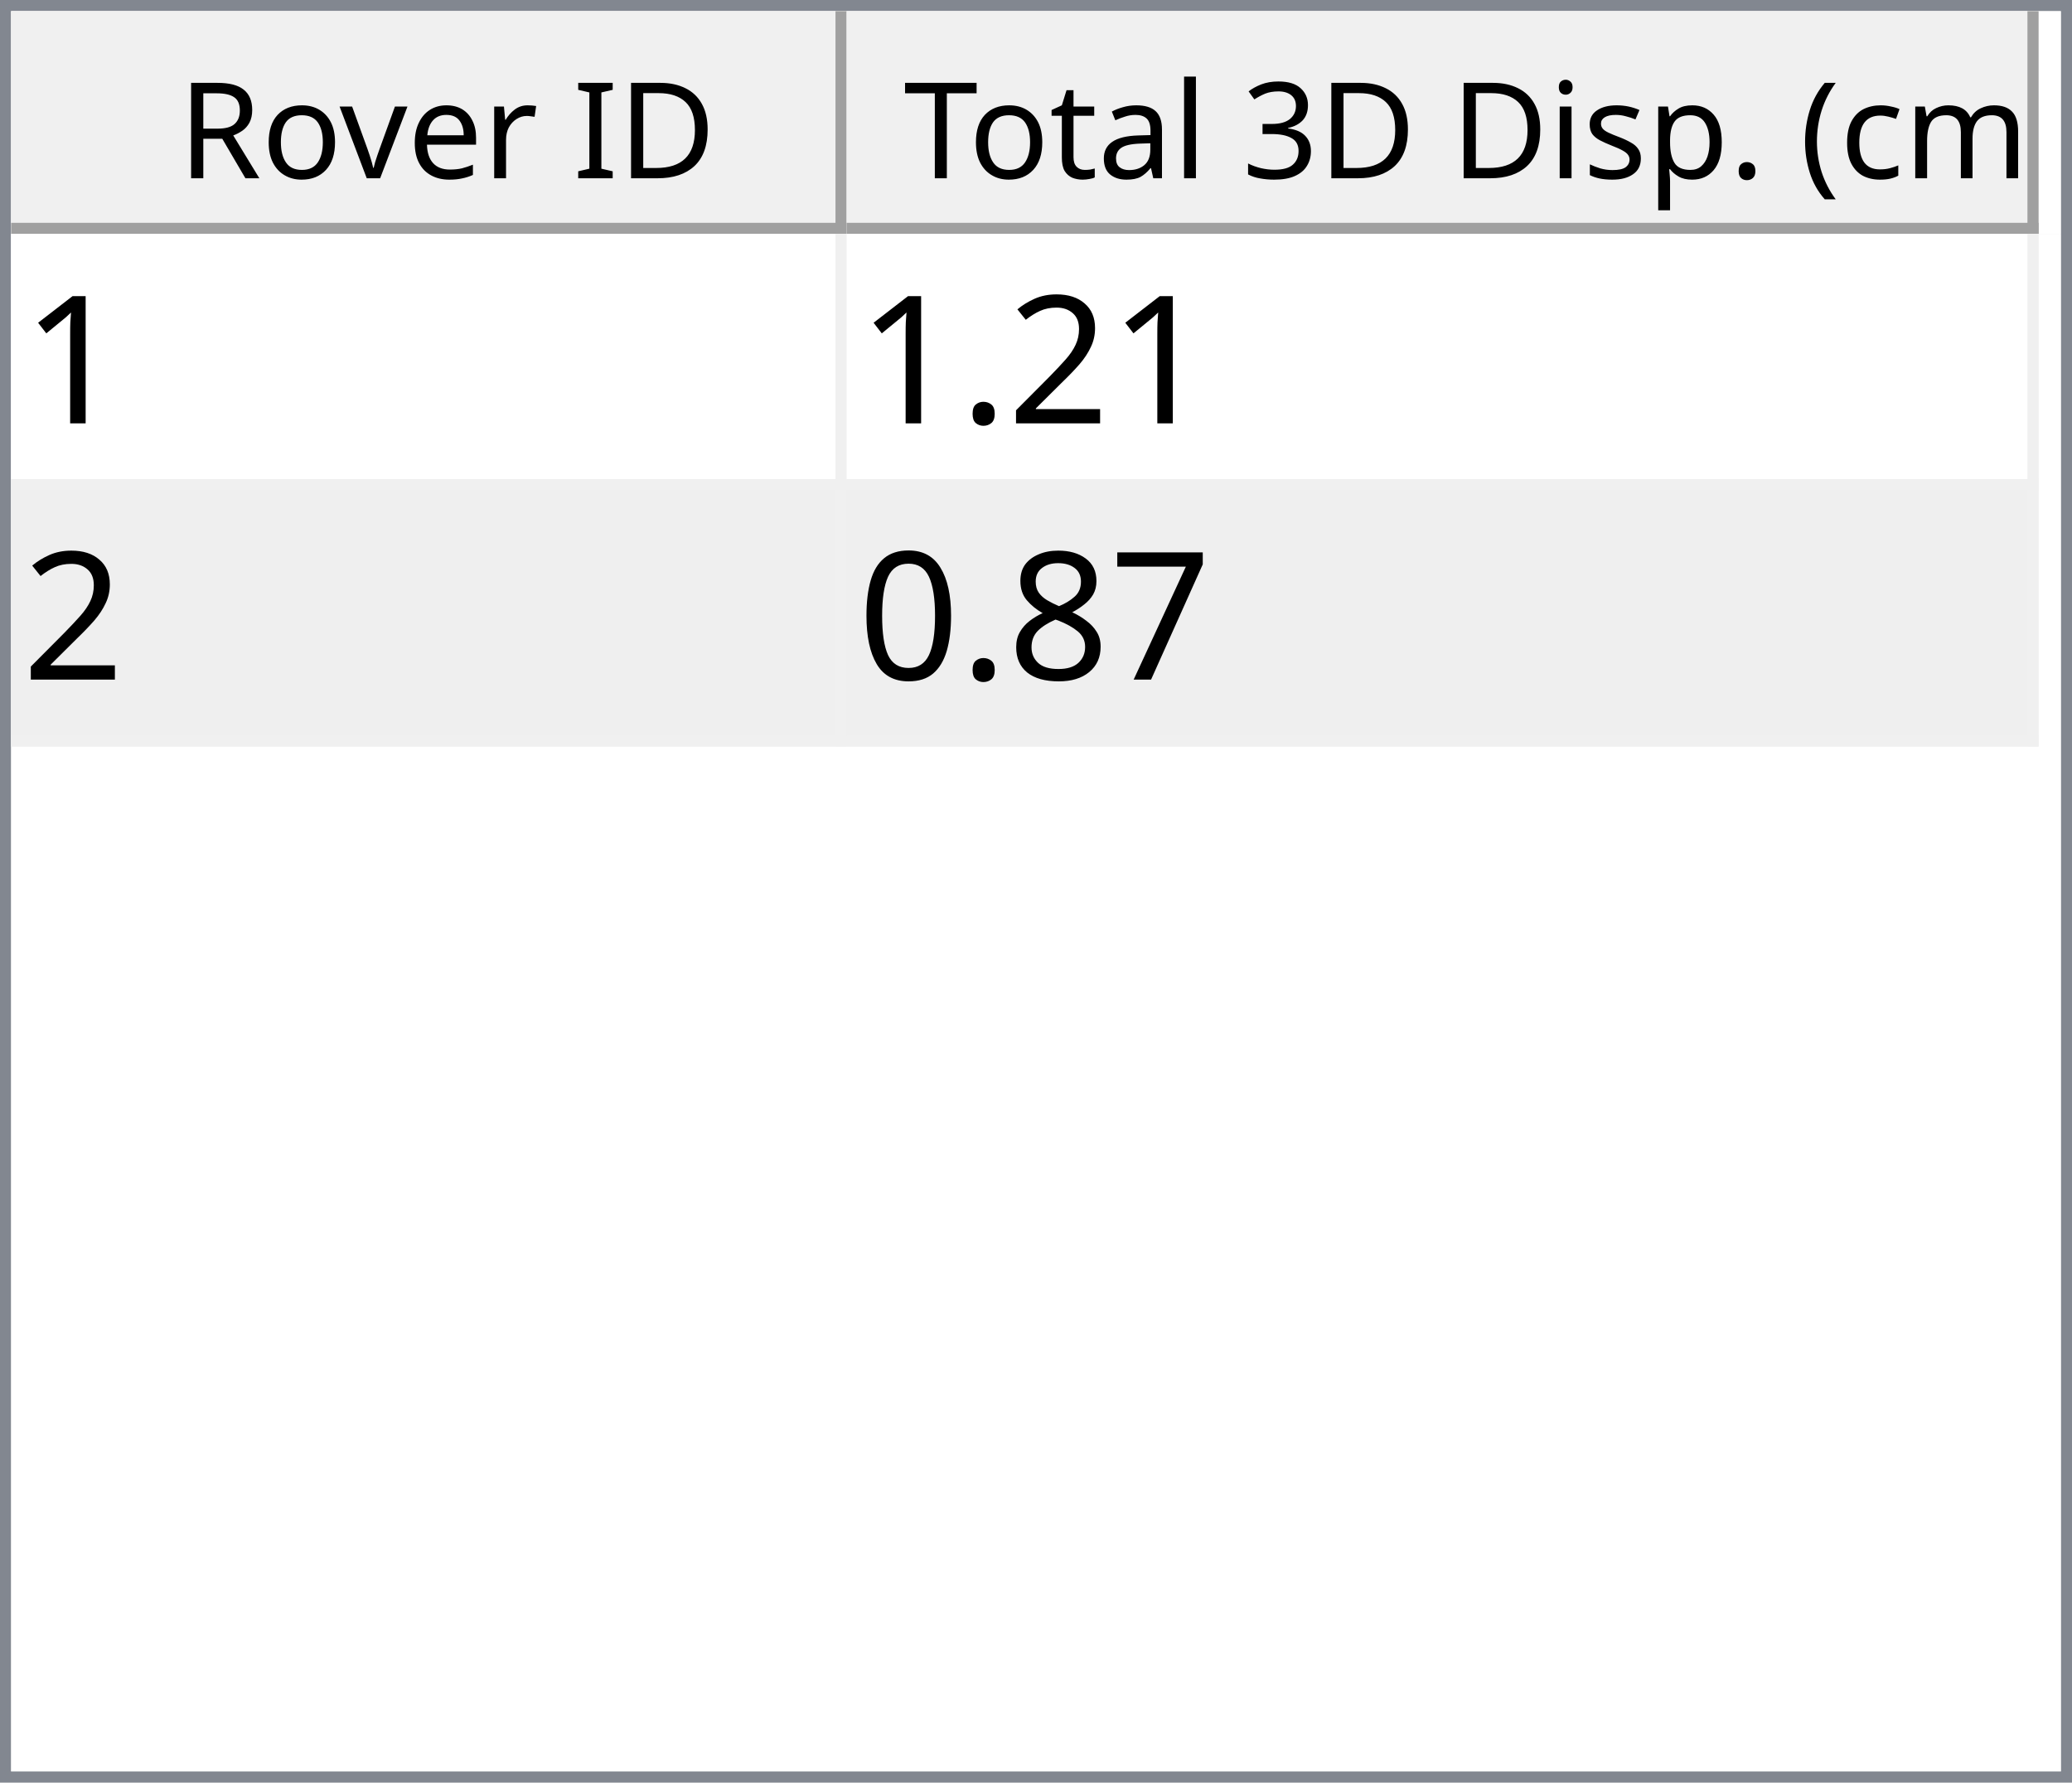
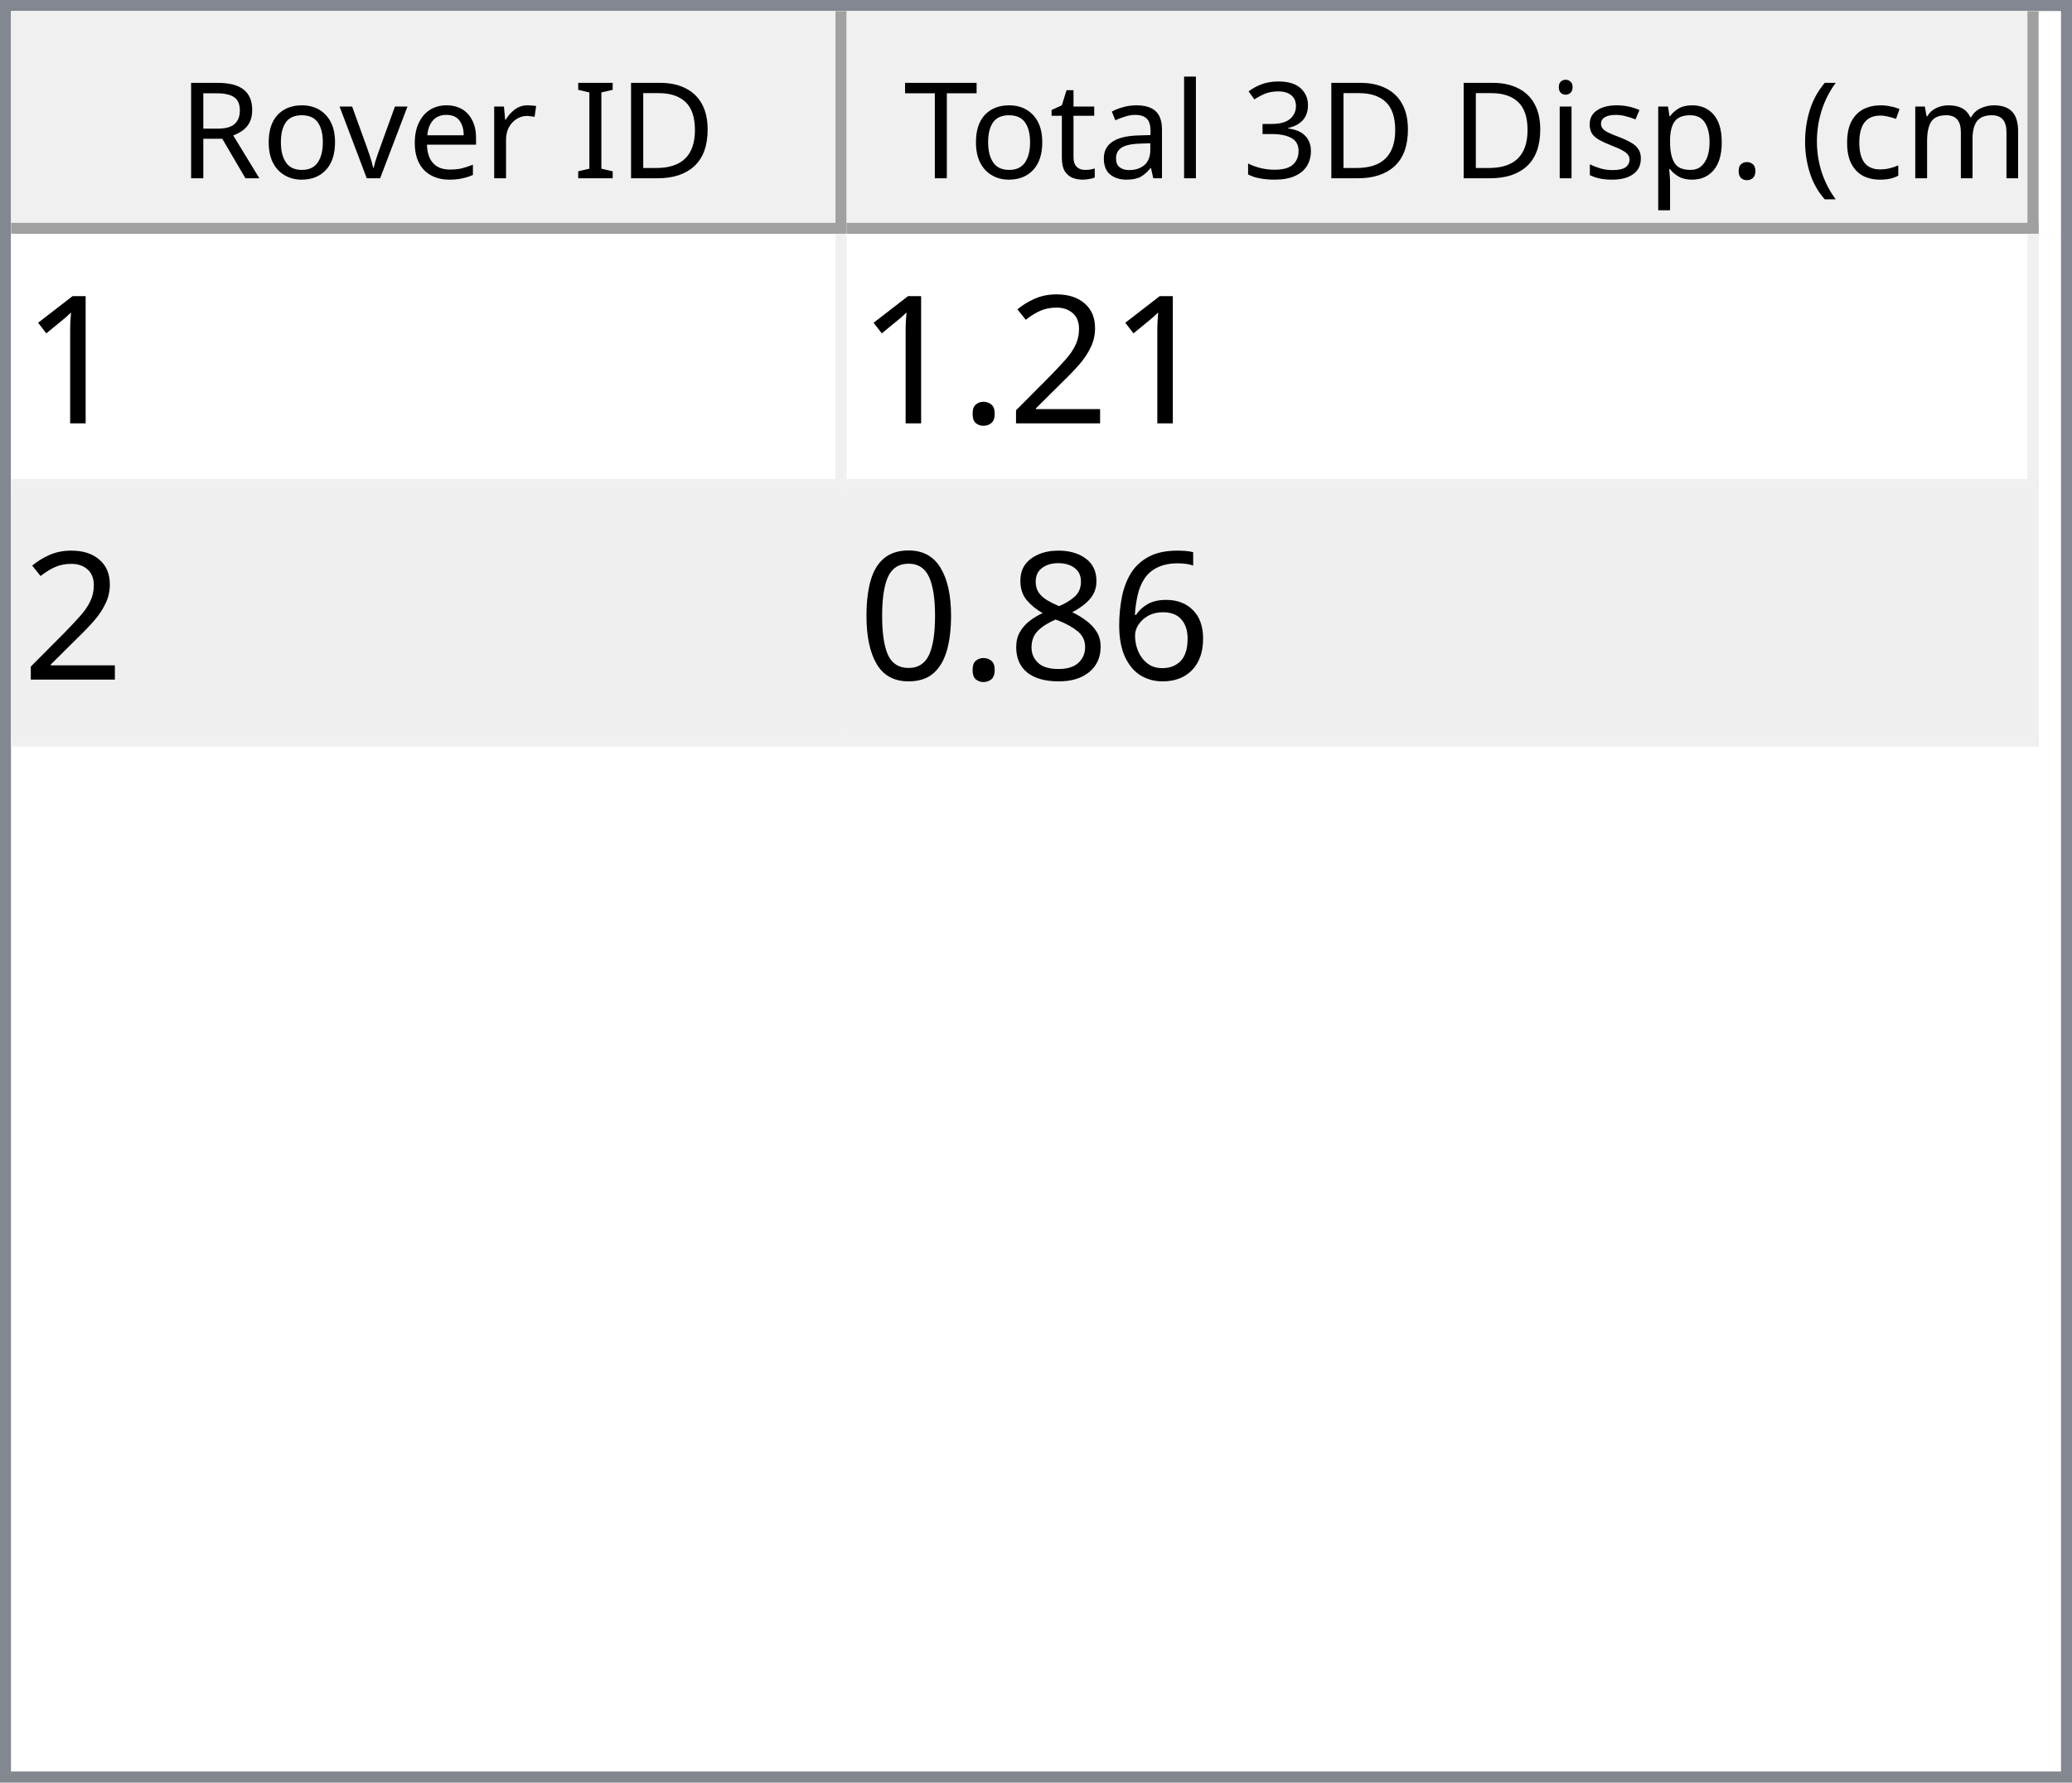
<svg xmlns="http://www.w3.org/2000/svg" style="fill-opacity:1; color-rendering:auto; color-interpolation:auto; text-rendering:auto; stroke:black; stroke-linecap:square; stroke-miterlimit:10; shape-rendering:auto; stroke-opacity:1; fill:black; stroke-dasharray:none; font-weight:normal; stroke-width:1; font-family:'Dialog'; font-style:normal; stroke-linejoin:miter; font-size:12px; stroke-dashoffset:0; image-rendering:auto;" width="186" height="160">
  <defs id="genericDefs" />
  <g>
    <defs id="defs1">
      <clipPath clipPathUnits="userSpaceOnUse" id="clipPath1">
        <path d="M0 0 L186 0 L186 160 L0 160 L0 0 Z" />
      </clipPath>
      <clipPath clipPathUnits="userSpaceOnUse" id="clipPath2">
        <path d="M0 0 L0 160 L186 160 L186 0 Z" />
      </clipPath>
      <clipPath clipPathUnits="userSpaceOnUse" id="clipPath3">
        <path d="M0 0 L0 20 L184 20 L184 0 Z" />
      </clipPath>
      <clipPath clipPathUnits="userSpaceOnUse" id="clipPath4">
        <path d="M0 0 L0 20 L75 20 L75 0 Z" />
      </clipPath>
      <clipPath clipPathUnits="userSpaceOnUse" id="clipPath5">
        <path d="M1 1 L1 19 L74 19 L74 1 Z" />
      </clipPath>
      <clipPath clipPathUnits="userSpaceOnUse" id="clipPath6">
        <path d="M0 0 L0 18 L73 18 L73 0 Z" />
      </clipPath>
      <clipPath clipPathUnits="userSpaceOnUse" id="clipPath7">
        <path d="M-0.5 -0.5 L-0.5 19.5 L74.5 19.5 L74.5 -0.5 Z" />
      </clipPath>
      <clipPath clipPathUnits="userSpaceOnUse" id="clipPath8">
        <path d="M0 0 L0 20 L107 20 L107 0 Z" />
      </clipPath>
      <clipPath clipPathUnits="userSpaceOnUse" id="clipPath9">
        <path d="M1 1 L1 19 L106 19 L106 1 Z" />
      </clipPath>
      <clipPath clipPathUnits="userSpaceOnUse" id="clipPath10">
        <path d="M0 0 L0 18 L105 18 L105 0 Z" />
      </clipPath>
      <clipPath clipPathUnits="userSpaceOnUse" id="clipPath11">
        <path d="M-0.5 -0.5 L-0.5 19.5 L106.5 19.5 L106.5 -0.5 Z" />
      </clipPath>
      <clipPath clipPathUnits="userSpaceOnUse" id="clipPath12">
        <path d="M0 0 L0 138 L184 138 L184 0 Z" />
      </clipPath>
      <clipPath clipPathUnits="userSpaceOnUse" id="clipPath13">
        <path d="M0 0 L0 46 L182 46 L182 0 Z" />
      </clipPath>
      <clipPath clipPathUnits="userSpaceOnUse" id="clipPath14">
        <path d="M-0.5 -0.5 L-0.5 45.5 L181.5 45.5 L181.5 -0.5 Z" />
      </clipPath>
      <clipPath clipPathUnits="userSpaceOnUse" id="clipPath15">
        <path d="M0 0 L0 22 L74 22 L74 0 Z" />
      </clipPath>
      <clipPath clipPathUnits="userSpaceOnUse" id="clipPath16">
        <path d="M0 0 L0 22 L106 22 L106 0 Z" />
      </clipPath>
      <font horiz-adv-x="64.551" id="font1">
        <font-face ascent="107.91" descent="25.098" units-per-em="100" style="font-style:normal; font-family:Segoe UI; font-weight:normal;" />
        <missing-glyph horiz-adv-x="64.551" d="M8.109 0 L8.109 68.266 L56.453 68.266 L56.453 0 L8.109 0 ZM15.328 7.234 L49.219 7.234 L49.219 61.031 L15.328 61.031 L15.328 7.234 Z" />
        <glyph unicode="D" horiz-adv-x="70.117" d="M9.188 0 L9.188 70.016 L28.516 70.016 Q65.531 70.016 65.531 35.891 Q65.531 19.672 55.25 9.836 Q44.969 0 27.734 0 L9.188 0 ZM17.391 62.594 L17.391 7.422 L27.828 7.422 Q41.609 7.422 49.273 14.797 Q56.938 22.172 56.938 35.688 Q56.938 62.594 28.328 62.594 L17.391 62.594 Z" />
        <glyph unicode="I" horiz-adv-x="26.611" d="M17.391 0 L9.188 0 L9.188 70.016 L17.391 70.016 L17.391 0 Z" />
        <glyph unicode=" " horiz-adv-x="27.393" d="" />
        <glyph unicode="r" horiz-adv-x="34.766" d="M34.188 41.891 Q32.078 43.5 28.125 43.5 Q23 43.5 19.555 38.672 Q16.109 33.844 16.109 25.484 L16.109 0 L8.109 0 L8.109 50 L16.109 50 L16.109 39.703 L16.312 39.703 Q18.016 44.969 21.531 47.922 Q25.047 50.875 29.391 50.875 Q32.516 50.875 34.188 50.203 L34.188 41.891 Z" />
        <glyph unicode="e" horiz-adv-x="52.295" d="M48.297 23 L12.984 23 Q13.188 14.656 17.484 10.109 Q21.781 5.562 29.297 5.562 Q37.75 5.562 44.828 11.141 L44.828 3.609 Q38.234 -1.172 27.391 -1.172 Q16.797 -1.172 10.742 5.641 Q4.688 12.453 4.688 24.812 Q4.688 36.469 11.305 43.82 Q17.922 51.172 27.734 51.172 Q37.547 51.172 42.922 44.828 Q48.297 38.484 48.297 27.203 L48.297 23 ZM40.094 29.781 Q40.047 36.719 36.75 40.578 Q33.453 44.438 27.594 44.438 Q21.922 44.438 17.969 40.383 Q14.016 36.328 13.094 29.781 L40.094 29.781 Z" />
        <glyph unicode="v" horiz-adv-x="47.9" d="M47.406 50 L27.484 0 L19.625 0 L0.688 50 L9.469 50 L22.172 13.672 Q23.578 9.672 23.922 6.688 L24.125 6.688 Q24.609 10.453 25.688 13.484 L38.969 50 L47.406 50 Z" />
        <glyph unicode="o" horiz-adv-x="58.594" d="M29 -1.172 Q17.922 -1.172 11.305 5.836 Q4.688 12.844 4.688 24.422 Q4.688 37.016 11.57 44.094 Q18.453 51.172 30.172 51.172 Q41.359 51.172 47.633 44.289 Q53.906 37.406 53.906 25.203 Q53.906 13.234 47.141 6.031 Q40.375 -1.172 29 -1.172 ZM29.594 44.438 Q21.875 44.438 17.383 39.188 Q12.891 33.938 12.891 24.703 Q12.891 15.828 17.43 10.695 Q21.969 5.562 29.594 5.562 Q37.359 5.562 41.531 10.594 Q45.703 15.625 45.703 24.906 Q45.703 34.281 41.531 39.359 Q37.359 44.438 29.594 44.438 Z" />
        <glyph unicode="R" horiz-adv-x="59.814" d="M59.375 0 L49.609 0 L37.891 19.625 Q36.281 22.359 34.766 24.289 Q33.25 26.219 31.664 27.438 Q30.078 28.656 28.25 29.219 Q26.422 29.781 24.125 29.781 L17.391 29.781 L17.391 0 L9.188 0 L9.188 70.016 L30.078 70.016 Q34.672 70.016 38.555 68.867 Q42.438 67.719 45.289 65.375 Q48.141 63.031 49.758 59.547 Q51.375 56.062 51.375 51.375 Q51.375 47.703 50.273 44.656 Q49.172 41.609 47.148 39.211 Q45.125 36.812 42.266 35.133 Q39.406 33.453 35.844 32.516 L35.844 32.328 Q37.594 31.547 38.891 30.547 Q40.188 29.547 41.359 28.18 Q42.531 26.812 43.68 25.078 Q44.828 23.344 46.234 21.047 L59.375 0 ZM17.391 62.594 L17.391 37.203 L28.516 37.203 Q31.594 37.203 34.203 38.133 Q36.812 39.062 38.719 40.797 Q40.625 42.531 41.703 45.047 Q42.781 47.562 42.781 50.688 Q42.781 56.297 39.141 59.445 Q35.5 62.594 28.609 62.594 L17.391 62.594 Z" />
        <glyph unicode=")" horiz-adv-x="30.176" d="M8.297 -15.922 L1.172 -15.922 Q16.406 2.344 16.406 26.812 Q16.406 51.469 1.078 70.016 L8.297 70.016 Q23.531 52.156 23.531 26.703 Q23.531 1.375 8.297 -15.922 Z" />
        <glyph unicode="m" horiz-adv-x="86.133" d="M79.109 0 L71.094 0 L71.094 28.719 Q71.094 37.016 68.531 40.727 Q65.969 44.438 59.906 44.438 Q54.781 44.438 51.195 39.75 Q47.609 35.062 47.609 28.516 L47.609 0 L39.594 0 L39.594 29.688 Q39.594 44.438 28.219 44.438 Q22.953 44.438 19.531 40.016 Q16.109 35.594 16.109 28.516 L16.109 0 L8.109 0 L8.109 50 L16.109 50 L16.109 42.094 L16.312 42.094 Q21.625 51.172 31.844 51.172 Q36.969 51.172 40.773 48.312 Q44.578 45.453 46 40.828 Q51.562 51.172 62.594 51.172 Q79.109 51.172 79.109 30.812 L79.109 0 Z" />
        <glyph unicode="c" horiz-adv-x="46.191" d="M42.188 2.297 Q36.422 -1.172 28.516 -1.172 Q17.828 -1.172 11.258 5.789 Q4.688 12.75 4.688 23.828 Q4.688 36.188 11.766 43.68 Q18.844 51.172 30.672 51.172 Q37.25 51.172 42.281 48.734 L42.281 40.531 Q36.719 44.438 30.375 44.438 Q22.703 44.438 17.797 38.945 Q12.891 33.453 12.891 24.516 Q12.891 15.719 17.508 10.641 Q22.125 5.562 29.891 5.562 Q36.422 5.562 42.188 9.906 L42.188 2.297 Z" />
        <glyph unicode="(" horiz-adv-x="30.176" d="M29.109 -15.922 L21.969 -15.922 Q6.844 1.375 6.844 26.703 Q6.844 52.156 21.969 70.016 L29.203 70.016 Q13.875 51.469 13.875 26.812 Q13.875 2.344 29.109 -15.922 Z" />
        <glyph unicode="." horiz-adv-x="21.68" d="M10.891 -1.078 Q8.641 -1.078 7.055 0.539 Q5.469 2.156 5.469 4.391 Q5.469 6.641 7.055 8.273 Q8.641 9.906 10.891 9.906 Q13.188 9.906 14.797 8.273 Q16.406 6.641 16.406 4.391 Q16.406 2.156 14.797 0.539 Q13.188 -1.078 10.891 -1.078 Z" />
        <glyph unicode="p" horiz-adv-x="58.789" d="M16.312 7.234 L16.109 7.234 L16.109 -23 L8.109 -23 L8.109 50 L16.109 50 L16.109 41.219 L16.312 41.219 Q22.219 51.172 33.594 51.172 Q43.266 51.172 48.688 44.461 Q54.109 37.75 54.109 26.469 Q54.109 13.922 48 6.375 Q41.891 -1.172 31.297 -1.172 Q21.578 -1.172 16.312 7.234 ZM16.109 27.391 L16.109 20.406 Q16.109 14.203 20.141 9.883 Q24.172 5.562 30.375 5.562 Q37.641 5.562 41.773 11.133 Q45.906 16.703 45.906 26.609 Q45.906 34.969 42.047 39.703 Q38.188 44.438 31.594 44.438 Q24.609 44.438 20.359 39.578 Q16.109 34.719 16.109 27.391 Z" />
        <glyph unicode="s" horiz-adv-x="42.432" d="M5.078 1.812 L5.078 10.406 Q11.625 5.562 19.484 5.562 Q30.031 5.562 30.031 12.594 Q30.031 14.594 29.125 15.992 Q28.219 17.391 26.68 18.461 Q25.141 19.531 23.07 20.383 Q21 21.234 18.609 22.172 Q15.281 23.484 12.766 24.828 Q10.25 26.172 8.57 27.859 Q6.891 29.547 6.031 31.695 Q5.172 33.844 5.172 36.719 Q5.172 40.234 6.789 42.945 Q8.406 45.656 11.086 47.484 Q13.766 49.312 17.211 50.242 Q20.656 51.172 24.312 51.172 Q30.812 51.172 35.938 48.922 L35.938 40.828 Q30.422 44.438 23.25 44.438 Q21 44.438 19.195 43.922 Q17.391 43.406 16.094 42.477 Q14.797 41.547 14.086 40.258 Q13.375 38.969 13.375 37.406 Q13.375 35.453 14.086 34.133 Q14.797 32.812 16.164 31.789 Q17.531 30.766 19.484 29.938 Q21.438 29.109 23.922 28.125 Q27.25 26.859 29.883 25.516 Q32.516 24.172 34.375 22.484 Q36.234 20.797 37.234 18.602 Q38.234 16.406 38.234 13.375 Q38.234 9.672 36.602 6.938 Q34.969 4.203 32.234 2.398 Q29.5 0.594 25.93 -0.289 Q22.359 -1.172 18.453 -1.172 Q10.75 -1.172 5.078 1.812 Z" />
        <glyph unicode="i" horiz-adv-x="24.219" d="M12.203 62.703 Q10.062 62.703 8.547 64.164 Q7.031 65.625 7.031 67.875 Q7.031 70.125 8.547 71.609 Q10.062 73.094 12.203 73.094 Q14.406 73.094 15.945 71.609 Q17.484 70.125 17.484 67.875 Q17.484 65.719 15.945 64.211 Q14.406 62.703 12.203 62.703 ZM16.109 0 L8.109 0 L8.109 50 L16.109 50 L16.109 0 Z" />
        <glyph unicode="3" horiz-adv-x="53.906" d="M46.531 19.828 Q46.531 15.094 44.75 11.211 Q42.969 7.328 39.719 4.57 Q36.469 1.812 31.93 0.297 Q27.391 -1.219 21.922 -1.219 Q11.922 -1.219 6 2.594 L6 11.188 Q13.094 5.609 22.219 5.609 Q25.875 5.609 28.828 6.539 Q31.781 7.469 33.906 9.227 Q36.031 10.984 37.18 13.477 Q38.328 15.969 38.328 19.094 Q38.328 32.812 18.797 32.812 L12.984 32.812 L12.984 39.594 L18.5 39.594 Q35.797 39.594 35.797 52.484 Q35.797 64.406 22.609 64.406 Q15.188 64.406 8.688 59.422 L8.688 67.188 Q15.375 71.188 24.609 71.188 Q29 71.188 32.57 69.969 Q36.141 68.75 38.68 66.555 Q41.219 64.359 42.609 61.281 Q44 58.203 44 54.5 Q44 40.672 30.031 36.719 L30.031 36.531 Q33.594 36.141 36.625 34.797 Q39.656 33.453 41.852 31.305 Q44.047 29.156 45.289 26.25 Q46.531 23.344 46.531 19.828 Z" />
        <glyph unicode="l" horiz-adv-x="24.219" d="M16.109 0 L8.109 0 L8.109 74.031 L16.109 74.031 L16.109 0 Z" />
        <glyph unicode="a" horiz-adv-x="50.879" d="M43.891 0 L35.891 0 L35.891 7.812 L35.688 7.812 Q30.469 -1.172 20.312 -1.172 Q12.844 -1.172 8.617 2.781 Q4.391 6.734 4.391 13.281 Q4.391 27.297 20.906 29.594 L35.891 31.688 Q35.891 44.438 25.594 44.438 Q16.547 44.438 9.281 38.281 L9.281 46.484 Q16.656 51.172 26.266 51.172 Q43.891 51.172 43.891 32.516 L43.891 0 ZM35.891 25.297 L23.828 23.641 Q18.266 22.859 15.43 20.875 Q12.594 18.891 12.594 13.875 Q12.594 10.203 15.211 7.883 Q17.828 5.562 22.172 5.562 Q28.125 5.562 32.008 9.742 Q35.891 13.922 35.891 20.312 L35.891 25.297 Z" />
        <glyph unicode="t" horiz-adv-x="33.887" d="M31.297 0.484 Q28.469 -1.078 23.828 -1.078 Q10.688 -1.078 10.688 13.578 L10.688 43.172 L2.094 43.172 L2.094 50 L10.688 50 L10.688 62.203 L18.703 64.797 L18.703 50 L31.297 50 L31.297 43.172 L18.703 43.172 L18.703 14.984 Q18.703 9.969 20.414 7.82 Q22.125 5.672 26.078 5.672 Q29.109 5.672 31.297 7.328 L31.297 0.484 Z" />
        <glyph unicode="T" horiz-adv-x="52.393" d="M50.594 62.594 L30.375 62.594 L30.375 0 L22.172 0 L22.172 62.594 L2 62.594 L2 70.016 L50.594 70.016 L50.594 62.594 Z" />
      </font>
      <font horiz-adv-x="75.0" id="font2">
        <font-face ascent="100.537" descent="21.973" units-per-em="100" style="font-style:normal; font-family:sans-serif; font-weight:normal;" />
        <missing-glyph horiz-adv-x="75.0" d="M12.5 0 L12.5 62.5 L62.5 62.5 L62.5 0 L12.5 0 ZM14.062 1.562 L60.938 1.562 L60.938 60.938 L14.062 60.938 L14.062 1.562 Z" />
        <glyph unicode="1" horiz-adv-x="55.615" d="M37.25 0 L28.469 0 L28.469 56 Q25.297 52.984 20.141 49.953 Q14.984 46.922 10.891 45.406 L10.891 53.906 Q18.266 57.375 23.781 62.305 Q29.297 67.234 31.594 71.875 L37.25 71.875 L37.25 0 Z" />
        <glyph unicode="2" horiz-adv-x="55.615" d="M50.344 8.453 L50.344 0 L3.031 0 Q2.938 3.172 4.047 6.109 Q5.859 10.938 9.836 15.625 Q13.812 20.312 21.344 26.469 Q33.016 36.031 37.117 41.625 Q41.219 47.219 41.219 52.203 Q41.219 57.422 37.477 61.008 Q33.734 64.594 27.734 64.594 Q21.391 64.594 17.578 60.789 Q13.766 56.984 13.719 50.25 L4.688 51.172 Q5.609 61.281 11.664 66.578 Q17.719 71.875 27.938 71.875 Q38.234 71.875 44.242 66.164 Q50.25 60.453 50.25 52 Q50.25 47.703 48.492 43.555 Q46.734 39.406 42.656 34.812 Q38.578 30.219 29.109 22.219 Q21.188 15.578 18.945 13.211 Q16.703 10.844 15.234 8.453 L50.344 8.453 Z" />
        <glyph unicode="." horiz-adv-x="27.783" d="M9.078 0 L9.078 10.016 L19.094 10.016 L19.094 0 L9.078 0 Z" />
-         <glyph unicode="7" horiz-adv-x="55.615" d="M4.734 62.203 L4.734 70.656 L51.078 70.656 L51.078 63.812 Q44.234 56.547 37.523 44.484 Q30.812 32.422 27.156 19.672 Q24.516 10.688 23.781 0 L14.75 0 Q14.891 8.453 18.062 20.414 Q21.234 32.375 27.172 43.484 Q33.109 54.594 39.797 62.203 L4.734 62.203 Z" />
+         <glyph unicode="6" horiz-adv-x="55.615" d="M49.75 54.047 L41.016 53.375 Q39.844 58.547 37.703 60.891 Q34.125 64.656 28.906 64.656 Q24.703 64.656 21.531 62.312 Q17.391 59.281 14.992 53.469 Q12.594 47.656 12.5 36.922 Q15.672 41.75 20.266 44.094 Q24.859 46.438 29.891 46.438 Q38.672 46.438 44.852 39.969 Q51.031 33.5 51.031 23.25 Q51.031 16.5 48.125 10.719 Q45.219 4.938 40.141 1.859 Q35.062 -1.219 28.609 -1.219 Q17.625 -1.219 10.695 6.859 Q3.766 14.938 3.766 33.5 Q3.766 54.25 11.422 63.672 Q18.109 71.875 29.438 71.875 Q37.891 71.875 43.289 67.141 Q48.688 62.406 49.75 54.047 ZM13.875 23.188 Q13.875 18.656 15.797 14.508 Q17.719 10.359 21.188 8.18 Q24.656 6 28.469 6 Q34.031 6 38.039 10.492 Q42.047 14.984 42.047 22.703 Q42.047 30.125 38.086 34.398 Q34.125 38.672 28.125 38.672 Q22.172 38.672 18.023 34.398 Q13.875 30.125 13.875 23.188 Z" />
        <glyph unicode="8" horiz-adv-x="55.615" d="M17.672 38.812 Q12.203 40.828 9.57 44.539 Q6.938 48.25 6.938 53.422 Q6.938 61.234 12.555 66.555 Q18.172 71.875 27.484 71.875 Q36.859 71.875 42.578 66.43 Q48.297 60.984 48.297 53.172 Q48.297 48.188 45.68 44.508 Q43.062 40.828 37.75 38.812 Q44.344 36.672 47.781 31.883 Q51.219 27.094 51.219 20.453 Q51.219 11.281 44.727 5.031 Q38.234 -1.219 27.641 -1.219 Q17.047 -1.219 10.547 5.055 Q4.047 11.328 4.047 20.703 Q4.047 27.688 7.594 32.398 Q11.141 37.109 17.672 38.812 ZM15.922 53.719 Q15.922 48.641 19.195 45.414 Q22.469 42.188 27.688 42.188 Q32.766 42.188 36.016 45.383 Q39.266 48.578 39.266 53.219 Q39.266 58.062 35.914 61.359 Q32.562 64.656 27.594 64.656 Q22.562 64.656 19.242 61.43 Q15.922 58.203 15.922 53.719 ZM13.094 20.656 Q13.094 16.891 14.875 13.375 Q16.656 9.859 20.172 7.93 Q23.688 6 27.734 6 Q34.031 6 38.133 10.055 Q42.234 14.109 42.234 20.359 Q42.234 26.703 38.016 30.859 Q33.797 35.016 27.438 35.016 Q21.234 35.016 17.164 30.914 Q13.094 26.812 13.094 20.656 Z" />
        <glyph unicode="0" horiz-adv-x="55.615" d="M4.156 35.297 Q4.156 48 6.766 55.742 Q9.375 63.484 14.523 67.68 Q19.672 71.875 27.484 71.875 Q33.25 71.875 37.594 69.555 Q41.938 67.234 44.773 62.867 Q47.609 58.5 49.219 52.227 Q50.828 45.953 50.828 35.297 Q50.828 22.703 48.242 14.969 Q45.656 7.234 40.508 3.008 Q35.359 -1.219 27.484 -1.219 Q17.141 -1.219 11.234 6.203 Q4.156 15.141 4.156 35.297 ZM13.188 35.297 Q13.188 17.672 17.312 11.836 Q21.438 6 27.484 6 Q33.547 6 37.672 11.859 Q41.797 17.719 41.797 35.297 Q41.797 52.984 37.672 58.789 Q33.547 64.594 27.391 64.594 Q21.344 64.594 17.719 59.469 Q13.188 52.938 13.188 35.297 Z" />
      </font>
    </defs>
    <g style="fill:white; stroke:white;">
      <rect x="0" y="0" width="186" style="clip-path:url(#clipPath1); stroke:none;" height="160" />
    </g>
    <g style="fill:white; text-rendering:optimizeSpeed; color-rendering:optimizeSpeed; image-rendering:optimizeSpeed; shape-rendering:crispEdges; stroke:white; color-interpolation:sRGB;">
      <rect x="0" width="186" height="160" y="0" style="stroke:none;" />
      <path style="stroke:none;" d="M0 160 L186 160 L186 0 L0 0 Z" />
    </g>
    <g style="fill:rgb(240,240,240); font-family:'Segoe UI'; stroke:rgb(240,240,240);">
      <rect x="0" y="0" width="186" style="clip-path:url(#clipPath2); stroke:none;" height="160" />
    </g>
    <g style="fill:rgb(130,135,144); font-family:'Segoe UI'; stroke:rgb(130,135,144);">
      <path d="M0 0 L186 0 L186 160 L0 160 L0 0 ZM1 1 L185 1 L185 159 L1 159 L1 1 Z" style="fill-rule:evenodd; clip-path:url(#clipPath2); stroke:none;" />
    </g>
    <g style="fill:white; font-family:'Segoe UI'; stroke:white;" transform="translate(1,1)">
      <rect x="0" y="0" width="184" style="clip-path:url(#clipPath3); stroke:none;" height="20" />
    </g>
    <g style="fill:rgb(240,240,240); font-family:'Segoe UI'; stroke:rgb(240,240,240);" transform="translate(1,1)">
      <rect x="0" y="0" width="75" style="clip-path:url(#clipPath4); stroke:none;" height="20" />
    </g>
    <g style="font-family:'Segoe UI';" transform="translate(2,2)">
      <text x="14" xml:space="preserve" y="14" style="clip-path:url(#clipPath6); stroke:none;">Rover ID</text>
    </g>
    <g style="fill:rgb(160,160,160); font-family:'Segoe UI'; stroke:rgb(160,160,160); stroke-linejoin:bevel;" transform="translate(1.5,1.5)">
      <line x1="74" x2="74" y1="0" style="fill:none; clip-path:url(#clipPath7);" y2="19" />
    </g>
    <g style="fill:rgb(160,160,160); font-family:'Segoe UI'; stroke:rgb(160,160,160); stroke-linejoin:bevel;" transform="matrix(1,0,0,1,1,1) translate(0.5,0.5)">
      <line x1="0" x2="74" y1="19" style="fill:none; clip-path:url(#clipPath7);" y2="19" />
    </g>
    <g style="fill:rgb(240,240,240); font-family:'Segoe UI'; stroke:rgb(240,240,240);" transform="translate(76,1)">
      <rect x="0" y="0" width="107" style="clip-path:url(#clipPath8); stroke:none;" height="20" />
    </g>
    <g style="font-family:'Segoe UI';" transform="translate(77,2)">
      <text x="1" xml:space="preserve" y="14" style="clip-path:url(#clipPath10); stroke:none;"> Total 3D Disp. (cm)</text>
    </g>
    <g style="fill:rgb(160,160,160); font-family:'Segoe UI'; stroke:rgb(160,160,160); stroke-linejoin:bevel;" transform="translate(76.5,1.5)">
      <line x1="106" x2="106" y1="0" style="fill:none; clip-path:url(#clipPath11);" y2="19" />
    </g>
    <g style="fill:rgb(160,160,160); font-family:'Segoe UI'; stroke:rgb(160,160,160); stroke-linejoin:bevel;" transform="matrix(1,0,0,1,76,1) translate(0.5,0.5)">
      <line x1="0" x2="106" y1="19" style="fill:none; clip-path:url(#clipPath11);" y2="19" />
    </g>
    <g style="fill:white; font-family:'Segoe UI'; stroke:white;" transform="translate(1,21)">
      <rect x="0" y="0" width="184" style="clip-path:url(#clipPath12); stroke:none;" height="138" />
    </g>
    <g style="fill:rgb(240,240,240); font-size:16px; font-family:sans-serif; stroke:rgb(240,240,240);" transform="translate(1,21)">
      <rect x="0" y="0" width="182" style="clip-path:url(#clipPath13); stroke:none;" height="46" />
      <line transform="translate(0.5,0.5)" x1="0" x2="181" y1="22" style="clip-path:url(#clipPath14); fill:none; stroke-linejoin:bevel;" y2="22" />
    </g>
    <g transform="matrix(1,0,0,1,1,21) translate(0.5,0.5)" style="fill:rgb(240,240,240); font-size:16px; font-family:sans-serif; stroke:rgb(240,240,240); stroke-linejoin:bevel;">
      <line x1="0" x2="181" y1="45" style="fill:none; clip-path:url(#clipPath14);" y2="45" />
    </g>
    <g transform="matrix(1,0,0,1,1,21) translate(0.5,0.5)" style="fill:rgb(240,240,240); font-size:16px; font-family:sans-serif; stroke:rgb(240,240,240); stroke-linejoin:bevel;">
      <line x1="74" x2="74" y1="0" style="fill:none; clip-path:url(#clipPath14);" y2="45" />
    </g>
    <g transform="matrix(1,0,0,1,1,21) translate(0.5,0.5)" style="fill:rgb(240,240,240); font-size:16px; font-family:sans-serif; stroke:rgb(240,240,240); stroke-linejoin:bevel;">
      <line x1="181" x2="181" y1="0" style="fill:none; clip-path:url(#clipPath14);" y2="45" />
    </g>
    <g style="fill:white; font-size:16px; font-family:sans-serif; stroke:white;" transform="matrix(1,0,0,1,1,21)">
      <rect x="0" y="0" width="74" style="clip-path:url(#clipPath15); stroke:none;" height="22" />
      <text x="1" y="17" style="fill:black; clip-path:url(#clipPath15); stroke:none;" xml:space="preserve">1</text>
    </g>
    <g style="fill:white; font-size:16px; font-family:sans-serif; stroke:white;" transform="matrix(1,0,0,1,1,21) translate(75,0)">
      <rect x="0" y="0" width="106" style="clip-path:url(#clipPath16); stroke:none;" height="22" />
      <text x="1" y="17" style="fill:black; clip-path:url(#clipPath16); stroke:none;" xml:space="preserve">1.21</text>
    </g>
    <g style="fill:rgb(239,239,239); font-size:16px; font-family:sans-serif; stroke:rgb(239,239,239);" transform="matrix(1,0,0,1,1,21) translate(0,23)">
      <rect x="0" y="0" width="74" style="clip-path:url(#clipPath15); stroke:none;" height="22" />
      <text x="1" y="17" style="fill:black; clip-path:url(#clipPath15); stroke:none;" xml:space="preserve">2</text>
    </g>
    <g style="fill:rgb(239,239,239); font-size:16px; font-family:sans-serif; stroke:rgb(239,239,239);" transform="matrix(1,0,0,1,1,21) translate(75,23)">
      <rect x="0" y="0" width="106" style="clip-path:url(#clipPath16); stroke:none;" height="22" />
-       <text x="1" y="17" style="fill:black; clip-path:url(#clipPath16); stroke:none;" xml:space="preserve">0.87</text>
+       <text x="1" y="17" style="fill:black; clip-path:url(#clipPath16); stroke:none;" xml:space="preserve">0.86</text>
    </g>
  </g>
</svg>
